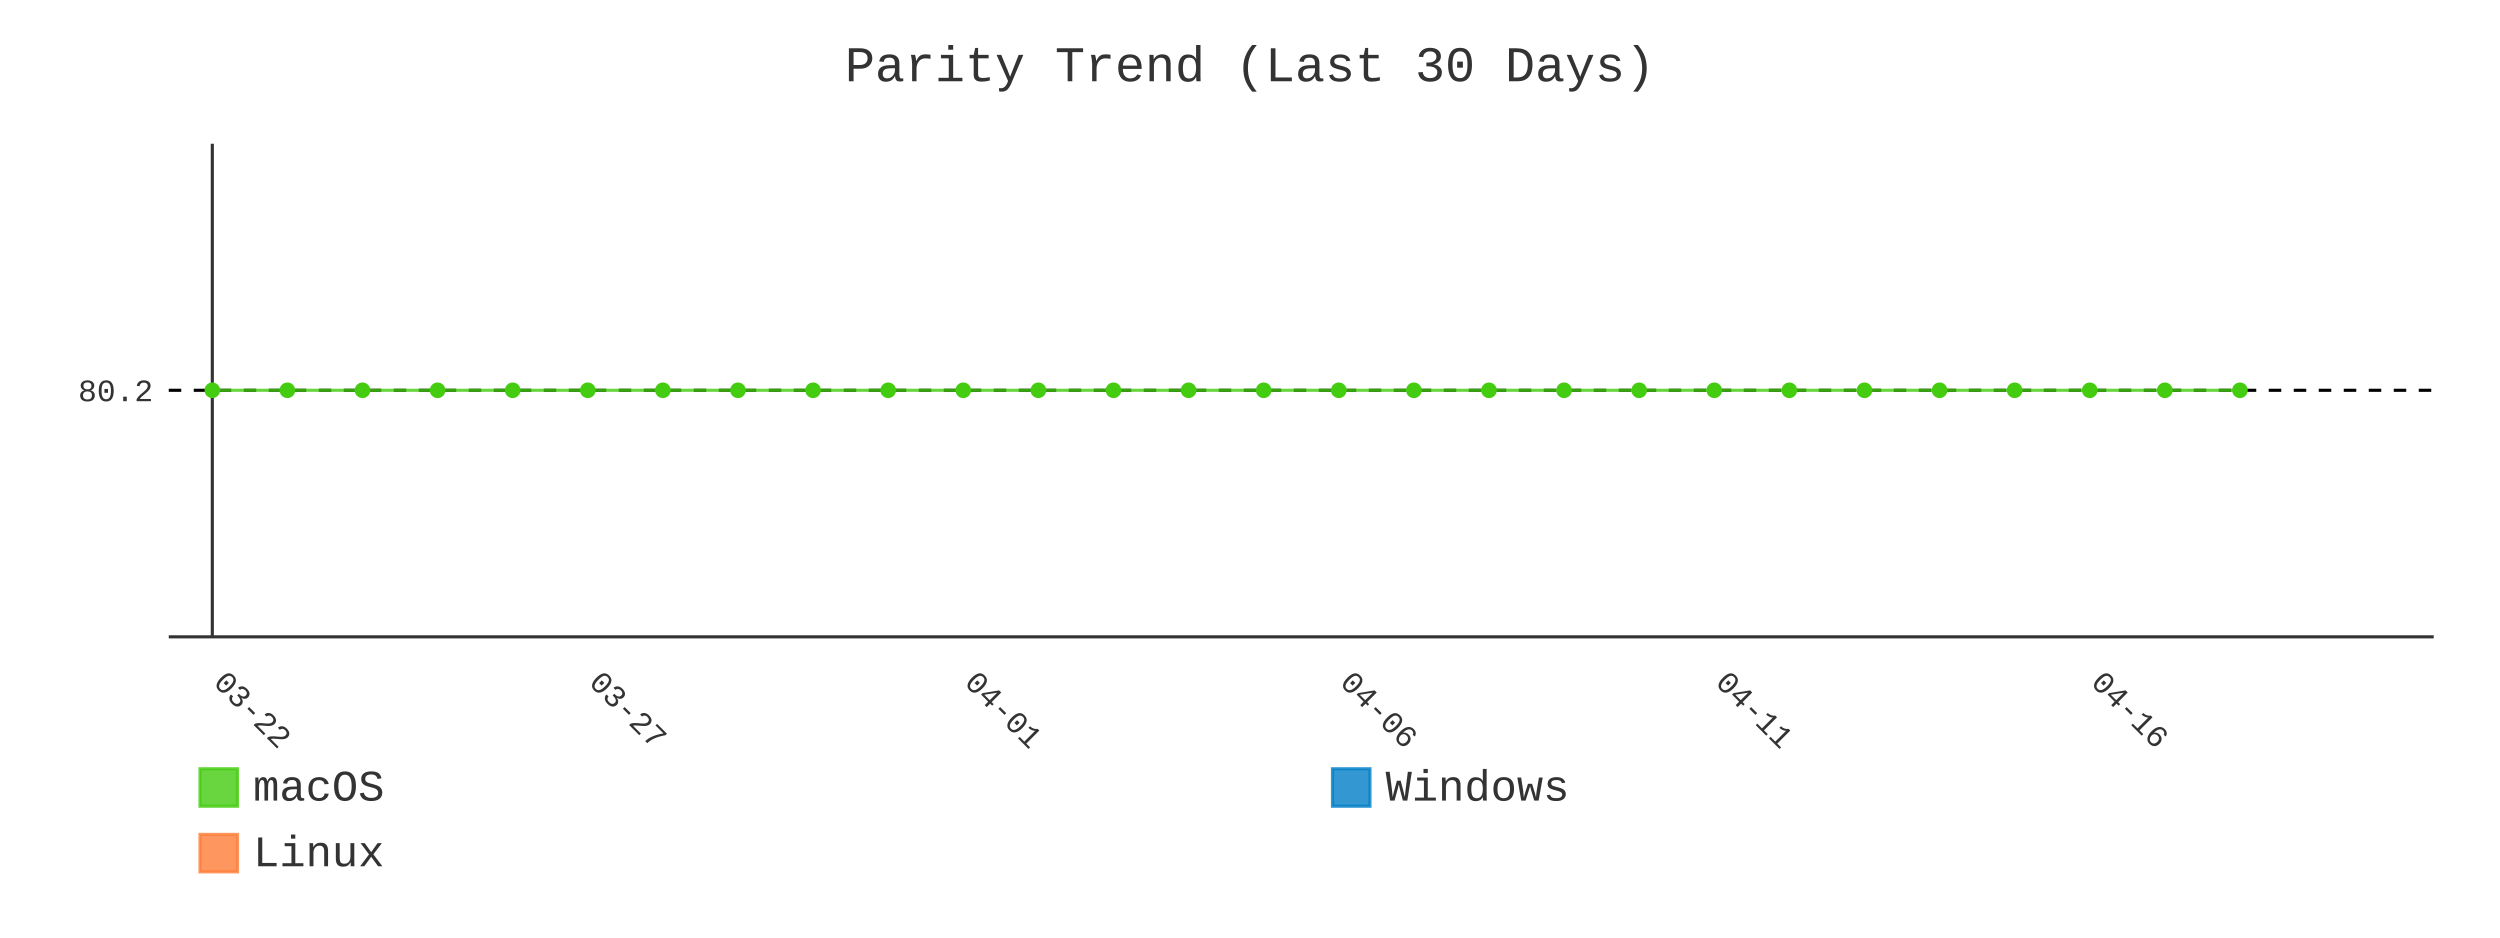
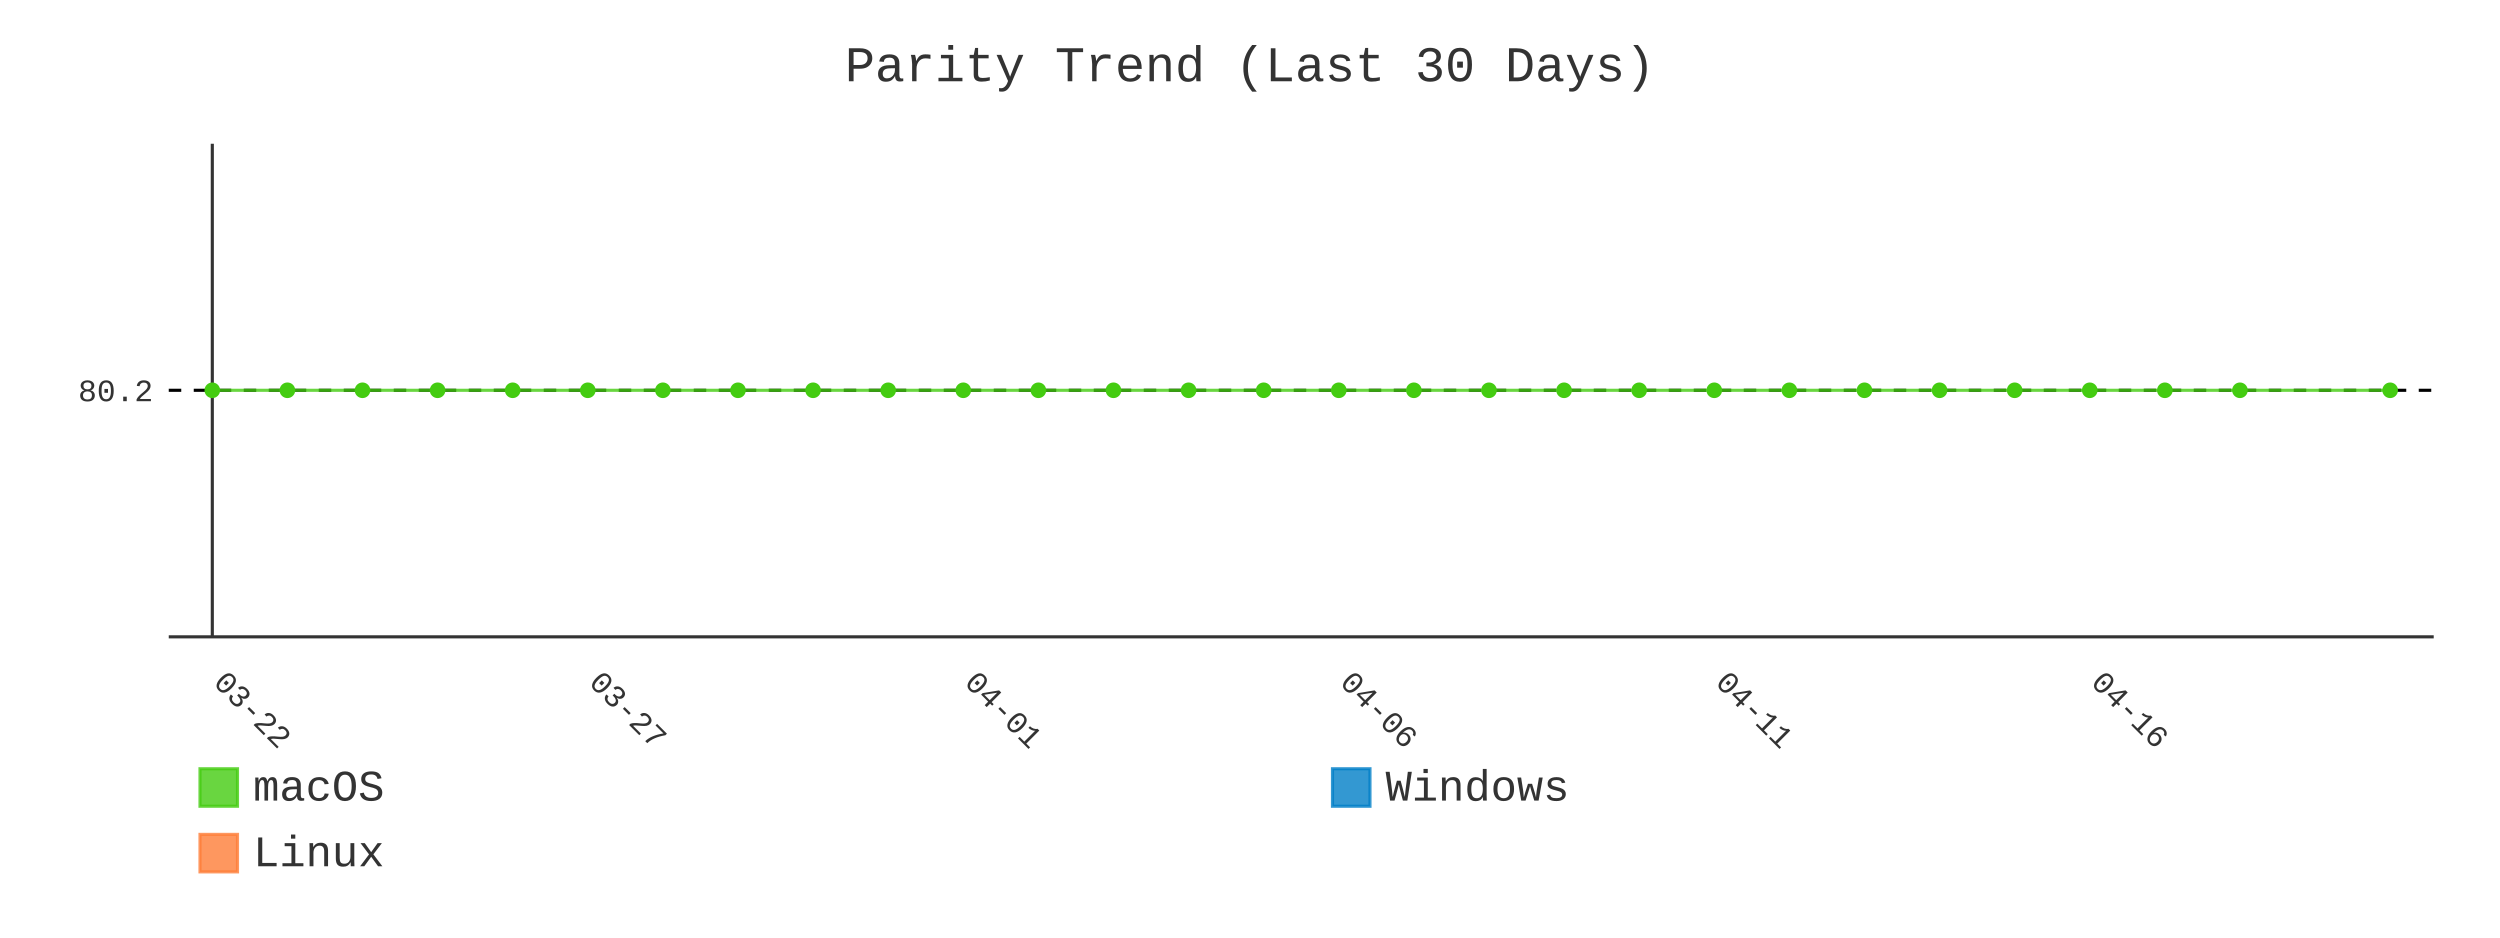
- <svg xmlns="http://www.w3.org/2000/svg" id="chart-35533f03-d01d-4af2-8219-cc6802b99080" class="pygal-chart" viewBox="0 0 800 300">
+ <svg xmlns="http://www.w3.org/2000/svg" id="chart-7e6a15fd-fae4-4622-94dd-a26ae87e281e" class="pygal-chart" viewBox="0 0 800 300">
  <defs>
-     <style type="text/css">#chart-35533f03-d01d-4af2-8219-cc6802b99080{-webkit-user-select:none;-webkit-font-smoothing:antialiased;font-family:Consolas,"Liberation Mono",Menlo,Courier,monospace}#chart-35533f03-d01d-4af2-8219-cc6802b99080 .title{font-family:Consolas,"Liberation Mono",Menlo,Courier,monospace;font-size:16px}#chart-35533f03-d01d-4af2-8219-cc6802b99080 .legends .legend text{font-family:Consolas,"Liberation Mono",Menlo,Courier,monospace;font-size:14px}#chart-35533f03-d01d-4af2-8219-cc6802b99080 .axis text{font-family:Consolas,"Liberation Mono",Menlo,Courier,monospace;font-size:10px}#chart-35533f03-d01d-4af2-8219-cc6802b99080 .axis text.major{font-family:Consolas,"Liberation Mono",Menlo,Courier,monospace;font-size:10px}#chart-35533f03-d01d-4af2-8219-cc6802b99080 .text-overlay text.value{font-family:Consolas,"Liberation Mono",Menlo,Courier,monospace;font-size:16px}#chart-35533f03-d01d-4af2-8219-cc6802b99080 .text-overlay text.label{font-family:Consolas,"Liberation Mono",Menlo,Courier,monospace;font-size:10px}#chart-35533f03-d01d-4af2-8219-cc6802b99080 .tooltip{font-family:Consolas,"Liberation Mono",Menlo,Courier,monospace;font-size:14px}#chart-35533f03-d01d-4af2-8219-cc6802b99080 text.no_data{font-family:Consolas,"Liberation Mono",Menlo,Courier,monospace;font-size:64px}
- #chart-35533f03-d01d-4af2-8219-cc6802b99080{background-color:transparent}#chart-35533f03-d01d-4af2-8219-cc6802b99080 path,#chart-35533f03-d01d-4af2-8219-cc6802b99080 line,#chart-35533f03-d01d-4af2-8219-cc6802b99080 rect,#chart-35533f03-d01d-4af2-8219-cc6802b99080 circle{-webkit-transition:400ms;-moz-transition:400ms;transition:400ms}#chart-35533f03-d01d-4af2-8219-cc6802b99080 .graph &gt; .background{fill:transparent}#chart-35533f03-d01d-4af2-8219-cc6802b99080 .plot &gt; .background{fill:transparent}#chart-35533f03-d01d-4af2-8219-cc6802b99080 .graph{fill:#333}#chart-35533f03-d01d-4af2-8219-cc6802b99080 text.no_data{fill:#333}#chart-35533f03-d01d-4af2-8219-cc6802b99080 .title{fill:#333}#chart-35533f03-d01d-4af2-8219-cc6802b99080 .legends .legend text{fill:#333}#chart-35533f03-d01d-4af2-8219-cc6802b99080 .legends .legend:hover text{fill:#333}#chart-35533f03-d01d-4af2-8219-cc6802b99080 .axis .line{stroke:#333}#chart-35533f03-d01d-4af2-8219-cc6802b99080 .axis .guide.line{stroke:#666}#chart-35533f03-d01d-4af2-8219-cc6802b99080 .axis .major.line{stroke:#333}#chart-35533f03-d01d-4af2-8219-cc6802b99080 .axis text.major{fill:#333}#chart-35533f03-d01d-4af2-8219-cc6802b99080 .axis.y .guides:hover .guide.line,#chart-35533f03-d01d-4af2-8219-cc6802b99080 .line-graph .axis.x .guides:hover .guide.line,#chart-35533f03-d01d-4af2-8219-cc6802b99080 .stackedline-graph .axis.x .guides:hover .guide.line,#chart-35533f03-d01d-4af2-8219-cc6802b99080 .xy-graph .axis.x .guides:hover .guide.line{stroke:#333}#chart-35533f03-d01d-4af2-8219-cc6802b99080 .axis .guides:hover text{fill:#333}#chart-35533f03-d01d-4af2-8219-cc6802b99080 .reactive{fill-opacity:.8;stroke-opacity:.8;stroke-width:1}#chart-35533f03-d01d-4af2-8219-cc6802b99080 .ci{stroke:#333}#chart-35533f03-d01d-4af2-8219-cc6802b99080 .reactive.active,#chart-35533f03-d01d-4af2-8219-cc6802b99080 .active .reactive{fill-opacity:.9;stroke-opacity:.9;stroke-width:4}#chart-35533f03-d01d-4af2-8219-cc6802b99080 .ci .reactive.active{stroke-width:1.5}#chart-35533f03-d01d-4af2-8219-cc6802b99080 .series text{fill:#333}#chart-35533f03-d01d-4af2-8219-cc6802b99080 .tooltip rect{fill:transparent;stroke:#333;-webkit-transition:opacity 400ms;-moz-transition:opacity 400ms;transition:opacity 400ms}#chart-35533f03-d01d-4af2-8219-cc6802b99080 .tooltip .label{fill:#333}#chart-35533f03-d01d-4af2-8219-cc6802b99080 .tooltip .label{fill:#333}#chart-35533f03-d01d-4af2-8219-cc6802b99080 .tooltip .legend{font-size:.8em;fill:#666}#chart-35533f03-d01d-4af2-8219-cc6802b99080 .tooltip .x_label{font-size:.6em;fill:#333}#chart-35533f03-d01d-4af2-8219-cc6802b99080 .tooltip .xlink{font-size:.5em;text-decoration:underline}#chart-35533f03-d01d-4af2-8219-cc6802b99080 .tooltip .value{font-size:1.5em}#chart-35533f03-d01d-4af2-8219-cc6802b99080 .bound{font-size:.5em}#chart-35533f03-d01d-4af2-8219-cc6802b99080 .max-value{font-size:.75em;fill:#666}#chart-35533f03-d01d-4af2-8219-cc6802b99080 .map-element{fill:transparent;stroke:#666 !important}#chart-35533f03-d01d-4af2-8219-cc6802b99080 .map-element .reactive{fill-opacity:inherit;stroke-opacity:inherit}#chart-35533f03-d01d-4af2-8219-cc6802b99080 .color-0,#chart-35533f03-d01d-4af2-8219-cc6802b99080 .color-0 a:visited{stroke:#4c1;fill:#4c1}#chart-35533f03-d01d-4af2-8219-cc6802b99080 .color-1,#chart-35533f03-d01d-4af2-8219-cc6802b99080 .color-1 a:visited{stroke:#007ec6;fill:#007ec6}#chart-35533f03-d01d-4af2-8219-cc6802b99080 .color-2,#chart-35533f03-d01d-4af2-8219-cc6802b99080 .color-2 a:visited{stroke:#fe7d37;fill:#fe7d37}#chart-35533f03-d01d-4af2-8219-cc6802b99080 .text-overlay .color-0 text{fill:black}#chart-35533f03-d01d-4af2-8219-cc6802b99080 .text-overlay .color-1 text{fill:black}#chart-35533f03-d01d-4af2-8219-cc6802b99080 .text-overlay .color-2 text{fill:black}#chart-35533f03-d01d-4af2-8219-cc6802b99080 .series{stroke-width:2}#chart-35533f03-d01d-4af2-8219-cc6802b99080 .series.serie-0{stroke-width:2}#chart-35533f03-d01d-4af2-8219-cc6802b99080 .series.serie-1{stroke-width:2}#chart-35533f03-d01d-4af2-8219-cc6802b99080 .series.serie-2{stroke-width:2}
- #chart-35533f03-d01d-4af2-8219-cc6802b99080 text.no_data{text-anchor:middle}#chart-35533f03-d01d-4af2-8219-cc6802b99080 .guide.line{fill:none}#chart-35533f03-d01d-4af2-8219-cc6802b99080 .centered{text-anchor:middle}#chart-35533f03-d01d-4af2-8219-cc6802b99080 .title{text-anchor:middle}#chart-35533f03-d01d-4af2-8219-cc6802b99080 .legends .legend text{fill-opacity:1}#chart-35533f03-d01d-4af2-8219-cc6802b99080 .axis.x text{text-anchor:middle}#chart-35533f03-d01d-4af2-8219-cc6802b99080 .axis.x:not(.web) text[transform]{text-anchor:start}#chart-35533f03-d01d-4af2-8219-cc6802b99080 .axis.x:not(.web) text[transform].backwards{text-anchor:end}#chart-35533f03-d01d-4af2-8219-cc6802b99080 .axis.y text{text-anchor:end}#chart-35533f03-d01d-4af2-8219-cc6802b99080 .axis.y text[transform].backwards{text-anchor:start}#chart-35533f03-d01d-4af2-8219-cc6802b99080 .axis.y2 text{text-anchor:start}#chart-35533f03-d01d-4af2-8219-cc6802b99080 .axis.y2 text[transform].backwards{text-anchor:end}#chart-35533f03-d01d-4af2-8219-cc6802b99080 .axis .guide.line{stroke-dasharray:4,4;stroke:black}#chart-35533f03-d01d-4af2-8219-cc6802b99080 .axis .major.guide.line{stroke-dasharray:6,6;stroke:black}#chart-35533f03-d01d-4af2-8219-cc6802b99080 .horizontal .axis.y .guide.line,#chart-35533f03-d01d-4af2-8219-cc6802b99080 .horizontal .axis.y2 .guide.line,#chart-35533f03-d01d-4af2-8219-cc6802b99080 .vertical .axis.x .guide.line{opacity:0}#chart-35533f03-d01d-4af2-8219-cc6802b99080 .horizontal .axis.always_show .guide.line,#chart-35533f03-d01d-4af2-8219-cc6802b99080 .vertical .axis.always_show .guide.line{opacity:1 !important}#chart-35533f03-d01d-4af2-8219-cc6802b99080 .axis.y .guides:hover .guide.line,#chart-35533f03-d01d-4af2-8219-cc6802b99080 .axis.y2 .guides:hover .guide.line,#chart-35533f03-d01d-4af2-8219-cc6802b99080 .axis.x .guides:hover .guide.line{opacity:1}#chart-35533f03-d01d-4af2-8219-cc6802b99080 .axis .guides:hover text{opacity:1}#chart-35533f03-d01d-4af2-8219-cc6802b99080 .nofill{fill:none}#chart-35533f03-d01d-4af2-8219-cc6802b99080 .subtle-fill{fill-opacity:.2}#chart-35533f03-d01d-4af2-8219-cc6802b99080 .dot{stroke-width:1px;fill-opacity:1;stroke-opacity:1}#chart-35533f03-d01d-4af2-8219-cc6802b99080 .dot.active{stroke-width:5px}#chart-35533f03-d01d-4af2-8219-cc6802b99080 .dot.negative{fill:transparent}#chart-35533f03-d01d-4af2-8219-cc6802b99080 text,#chart-35533f03-d01d-4af2-8219-cc6802b99080 tspan{stroke:none !important}#chart-35533f03-d01d-4af2-8219-cc6802b99080 .series text.active{opacity:1}#chart-35533f03-d01d-4af2-8219-cc6802b99080 .tooltip rect{fill-opacity:.95;stroke-width:.5}#chart-35533f03-d01d-4af2-8219-cc6802b99080 .tooltip text{fill-opacity:1}#chart-35533f03-d01d-4af2-8219-cc6802b99080 .showable{visibility:hidden}#chart-35533f03-d01d-4af2-8219-cc6802b99080 .showable.shown{visibility:visible}#chart-35533f03-d01d-4af2-8219-cc6802b99080 .gauge-background{fill:rgba(229,229,229,1);stroke:none}#chart-35533f03-d01d-4af2-8219-cc6802b99080 .bg-lines{stroke:transparent;stroke-width:2px}</style>
+     <style type="text/css">#chart-7e6a15fd-fae4-4622-94dd-a26ae87e281e{-webkit-user-select:none;-webkit-font-smoothing:antialiased;font-family:Consolas,"Liberation Mono",Menlo,Courier,monospace}#chart-7e6a15fd-fae4-4622-94dd-a26ae87e281e .title{font-family:Consolas,"Liberation Mono",Menlo,Courier,monospace;font-size:16px}#chart-7e6a15fd-fae4-4622-94dd-a26ae87e281e .legends .legend text{font-family:Consolas,"Liberation Mono",Menlo,Courier,monospace;font-size:14px}#chart-7e6a15fd-fae4-4622-94dd-a26ae87e281e .axis text{font-family:Consolas,"Liberation Mono",Menlo,Courier,monospace;font-size:10px}#chart-7e6a15fd-fae4-4622-94dd-a26ae87e281e .axis text.major{font-family:Consolas,"Liberation Mono",Menlo,Courier,monospace;font-size:10px}#chart-7e6a15fd-fae4-4622-94dd-a26ae87e281e .text-overlay text.value{font-family:Consolas,"Liberation Mono",Menlo,Courier,monospace;font-size:16px}#chart-7e6a15fd-fae4-4622-94dd-a26ae87e281e .text-overlay text.label{font-family:Consolas,"Liberation Mono",Menlo,Courier,monospace;font-size:10px}#chart-7e6a15fd-fae4-4622-94dd-a26ae87e281e .tooltip{font-family:Consolas,"Liberation Mono",Menlo,Courier,monospace;font-size:14px}#chart-7e6a15fd-fae4-4622-94dd-a26ae87e281e text.no_data{font-family:Consolas,"Liberation Mono",Menlo,Courier,monospace;font-size:64px}
+ #chart-7e6a15fd-fae4-4622-94dd-a26ae87e281e{background-color:transparent}#chart-7e6a15fd-fae4-4622-94dd-a26ae87e281e path,#chart-7e6a15fd-fae4-4622-94dd-a26ae87e281e line,#chart-7e6a15fd-fae4-4622-94dd-a26ae87e281e rect,#chart-7e6a15fd-fae4-4622-94dd-a26ae87e281e circle{-webkit-transition:400ms;-moz-transition:400ms;transition:400ms}#chart-7e6a15fd-fae4-4622-94dd-a26ae87e281e .graph &gt; .background{fill:transparent}#chart-7e6a15fd-fae4-4622-94dd-a26ae87e281e .plot &gt; .background{fill:transparent}#chart-7e6a15fd-fae4-4622-94dd-a26ae87e281e .graph{fill:#333}#chart-7e6a15fd-fae4-4622-94dd-a26ae87e281e text.no_data{fill:#333}#chart-7e6a15fd-fae4-4622-94dd-a26ae87e281e .title{fill:#333}#chart-7e6a15fd-fae4-4622-94dd-a26ae87e281e .legends .legend text{fill:#333}#chart-7e6a15fd-fae4-4622-94dd-a26ae87e281e .legends .legend:hover text{fill:#333}#chart-7e6a15fd-fae4-4622-94dd-a26ae87e281e .axis .line{stroke:#333}#chart-7e6a15fd-fae4-4622-94dd-a26ae87e281e .axis .guide.line{stroke:#666}#chart-7e6a15fd-fae4-4622-94dd-a26ae87e281e .axis .major.line{stroke:#333}#chart-7e6a15fd-fae4-4622-94dd-a26ae87e281e .axis text.major{fill:#333}#chart-7e6a15fd-fae4-4622-94dd-a26ae87e281e .axis.y .guides:hover .guide.line,#chart-7e6a15fd-fae4-4622-94dd-a26ae87e281e .line-graph .axis.x .guides:hover .guide.line,#chart-7e6a15fd-fae4-4622-94dd-a26ae87e281e .stackedline-graph .axis.x .guides:hover .guide.line,#chart-7e6a15fd-fae4-4622-94dd-a26ae87e281e .xy-graph .axis.x .guides:hover .guide.line{stroke:#333}#chart-7e6a15fd-fae4-4622-94dd-a26ae87e281e .axis .guides:hover text{fill:#333}#chart-7e6a15fd-fae4-4622-94dd-a26ae87e281e .reactive{fill-opacity:.8;stroke-opacity:.8;stroke-width:1}#chart-7e6a15fd-fae4-4622-94dd-a26ae87e281e .ci{stroke:#333}#chart-7e6a15fd-fae4-4622-94dd-a26ae87e281e .reactive.active,#chart-7e6a15fd-fae4-4622-94dd-a26ae87e281e .active .reactive{fill-opacity:.9;stroke-opacity:.9;stroke-width:4}#chart-7e6a15fd-fae4-4622-94dd-a26ae87e281e .ci .reactive.active{stroke-width:1.5}#chart-7e6a15fd-fae4-4622-94dd-a26ae87e281e .series text{fill:#333}#chart-7e6a15fd-fae4-4622-94dd-a26ae87e281e .tooltip rect{fill:transparent;stroke:#333;-webkit-transition:opacity 400ms;-moz-transition:opacity 400ms;transition:opacity 400ms}#chart-7e6a15fd-fae4-4622-94dd-a26ae87e281e .tooltip .label{fill:#333}#chart-7e6a15fd-fae4-4622-94dd-a26ae87e281e .tooltip .label{fill:#333}#chart-7e6a15fd-fae4-4622-94dd-a26ae87e281e .tooltip .legend{font-size:.8em;fill:#666}#chart-7e6a15fd-fae4-4622-94dd-a26ae87e281e .tooltip .x_label{font-size:.6em;fill:#333}#chart-7e6a15fd-fae4-4622-94dd-a26ae87e281e .tooltip .xlink{font-size:.5em;text-decoration:underline}#chart-7e6a15fd-fae4-4622-94dd-a26ae87e281e .tooltip .value{font-size:1.5em}#chart-7e6a15fd-fae4-4622-94dd-a26ae87e281e .bound{font-size:.5em}#chart-7e6a15fd-fae4-4622-94dd-a26ae87e281e .max-value{font-size:.75em;fill:#666}#chart-7e6a15fd-fae4-4622-94dd-a26ae87e281e .map-element{fill:transparent;stroke:#666 !important}#chart-7e6a15fd-fae4-4622-94dd-a26ae87e281e .map-element .reactive{fill-opacity:inherit;stroke-opacity:inherit}#chart-7e6a15fd-fae4-4622-94dd-a26ae87e281e .color-0,#chart-7e6a15fd-fae4-4622-94dd-a26ae87e281e .color-0 a:visited{stroke:#4c1;fill:#4c1}#chart-7e6a15fd-fae4-4622-94dd-a26ae87e281e .color-1,#chart-7e6a15fd-fae4-4622-94dd-a26ae87e281e .color-1 a:visited{stroke:#007ec6;fill:#007ec6}#chart-7e6a15fd-fae4-4622-94dd-a26ae87e281e .color-2,#chart-7e6a15fd-fae4-4622-94dd-a26ae87e281e .color-2 a:visited{stroke:#fe7d37;fill:#fe7d37}#chart-7e6a15fd-fae4-4622-94dd-a26ae87e281e .text-overlay .color-0 text{fill:black}#chart-7e6a15fd-fae4-4622-94dd-a26ae87e281e .text-overlay .color-1 text{fill:black}#chart-7e6a15fd-fae4-4622-94dd-a26ae87e281e .text-overlay .color-2 text{fill:black}#chart-7e6a15fd-fae4-4622-94dd-a26ae87e281e .series{stroke-width:2}#chart-7e6a15fd-fae4-4622-94dd-a26ae87e281e .series.serie-0{stroke-width:2}#chart-7e6a15fd-fae4-4622-94dd-a26ae87e281e .series.serie-1{stroke-width:2}#chart-7e6a15fd-fae4-4622-94dd-a26ae87e281e .series.serie-2{stroke-width:2}
+ #chart-7e6a15fd-fae4-4622-94dd-a26ae87e281e text.no_data{text-anchor:middle}#chart-7e6a15fd-fae4-4622-94dd-a26ae87e281e .guide.line{fill:none}#chart-7e6a15fd-fae4-4622-94dd-a26ae87e281e .centered{text-anchor:middle}#chart-7e6a15fd-fae4-4622-94dd-a26ae87e281e .title{text-anchor:middle}#chart-7e6a15fd-fae4-4622-94dd-a26ae87e281e .legends .legend text{fill-opacity:1}#chart-7e6a15fd-fae4-4622-94dd-a26ae87e281e .axis.x text{text-anchor:middle}#chart-7e6a15fd-fae4-4622-94dd-a26ae87e281e .axis.x:not(.web) text[transform]{text-anchor:start}#chart-7e6a15fd-fae4-4622-94dd-a26ae87e281e .axis.x:not(.web) text[transform].backwards{text-anchor:end}#chart-7e6a15fd-fae4-4622-94dd-a26ae87e281e .axis.y text{text-anchor:end}#chart-7e6a15fd-fae4-4622-94dd-a26ae87e281e .axis.y text[transform].backwards{text-anchor:start}#chart-7e6a15fd-fae4-4622-94dd-a26ae87e281e .axis.y2 text{text-anchor:start}#chart-7e6a15fd-fae4-4622-94dd-a26ae87e281e .axis.y2 text[transform].backwards{text-anchor:end}#chart-7e6a15fd-fae4-4622-94dd-a26ae87e281e .axis .guide.line{stroke-dasharray:4,4;stroke:black}#chart-7e6a15fd-fae4-4622-94dd-a26ae87e281e .axis .major.guide.line{stroke-dasharray:6,6;stroke:black}#chart-7e6a15fd-fae4-4622-94dd-a26ae87e281e .horizontal .axis.y .guide.line,#chart-7e6a15fd-fae4-4622-94dd-a26ae87e281e .horizontal .axis.y2 .guide.line,#chart-7e6a15fd-fae4-4622-94dd-a26ae87e281e .vertical .axis.x .guide.line{opacity:0}#chart-7e6a15fd-fae4-4622-94dd-a26ae87e281e .horizontal .axis.always_show .guide.line,#chart-7e6a15fd-fae4-4622-94dd-a26ae87e281e .vertical .axis.always_show .guide.line{opacity:1 !important}#chart-7e6a15fd-fae4-4622-94dd-a26ae87e281e .axis.y .guides:hover .guide.line,#chart-7e6a15fd-fae4-4622-94dd-a26ae87e281e .axis.y2 .guides:hover .guide.line,#chart-7e6a15fd-fae4-4622-94dd-a26ae87e281e .axis.x .guides:hover .guide.line{opacity:1}#chart-7e6a15fd-fae4-4622-94dd-a26ae87e281e .axis .guides:hover text{opacity:1}#chart-7e6a15fd-fae4-4622-94dd-a26ae87e281e .nofill{fill:none}#chart-7e6a15fd-fae4-4622-94dd-a26ae87e281e .subtle-fill{fill-opacity:.2}#chart-7e6a15fd-fae4-4622-94dd-a26ae87e281e .dot{stroke-width:1px;fill-opacity:1;stroke-opacity:1}#chart-7e6a15fd-fae4-4622-94dd-a26ae87e281e .dot.active{stroke-width:5px}#chart-7e6a15fd-fae4-4622-94dd-a26ae87e281e .dot.negative{fill:transparent}#chart-7e6a15fd-fae4-4622-94dd-a26ae87e281e text,#chart-7e6a15fd-fae4-4622-94dd-a26ae87e281e tspan{stroke:none !important}#chart-7e6a15fd-fae4-4622-94dd-a26ae87e281e .series text.active{opacity:1}#chart-7e6a15fd-fae4-4622-94dd-a26ae87e281e .tooltip rect{fill-opacity:.95;stroke-width:.5}#chart-7e6a15fd-fae4-4622-94dd-a26ae87e281e .tooltip text{fill-opacity:1}#chart-7e6a15fd-fae4-4622-94dd-a26ae87e281e .showable{visibility:hidden}#chart-7e6a15fd-fae4-4622-94dd-a26ae87e281e .showable.shown{visibility:visible}#chart-7e6a15fd-fae4-4622-94dd-a26ae87e281e .gauge-background{fill:rgba(229,229,229,1);stroke:none}#chart-7e6a15fd-fae4-4622-94dd-a26ae87e281e .bg-lines{stroke:transparent;stroke-width:2px}</style>
  </defs>
  <g class="graph line-graph vertical">
    <rect x="0" y="0" width="800" height="300" class="background" />
    <g transform="translate(54, 46)" class="plot">
      <rect x="0" y="0" width="724.787" height="157.787" class="background" />
      <g class="axis y always_show">
        <path d="M0 157.787 h724.787" class="line" />
        <g class="guides">
          <path d="M0 78.893 h724.787" class="guide line" />
          <text x="-5" y="82.393" class="">80.2</text>
        </g>
      </g>
      <g class="axis x">
        <g class="guides">
          <path d="M13.938 0 v157.787" class="major line" />
          <text x="13.938" y="172.787" class="major" transform="rotate(45 13.93821 172.7868)">03-22</text>
        </g>
        <g class="guides">
          <path d="M134.095 0 v157.787" class="major guide line" />
          <text x="134.095" y="172.787" class="major" transform="rotate(45 134.0952 172.7868)">03-27</text>
        </g>
        <g class="guides">
          <path d="M254.252 0 v157.787" class="major guide line" />
          <text x="254.252" y="172.787" class="major" transform="rotate(45 254.2521 172.7868)">04-01</text>
        </g>
        <g class="guides">
          <path d="M374.409 0 v157.787" class="major guide line" />
          <text x="374.409" y="172.787" class="major" transform="rotate(45 374.4091 172.7868)">04-06</text>
        </g>
        <g class="guides">
          <path d="M494.566 0 v157.787" class="major guide line" />
          <text x="494.566" y="172.787" class="major" transform="rotate(45 494.5661 172.7868)">04-11</text>
        </g>
        <g class="guides">
          <path d="M614.723 0 v157.787" class="major guide line" />
          <text x="614.723" y="172.787" class="major" transform="rotate(45 614.723 172.7868)">04-16</text>
        </g>
      </g>
      <g class="series serie-0 color-0">
-         <path d="M13.938 78.893 L37.97 78.893 62.001 78.893 86.032 78.893 110.064 78.893 134.095 78.893 158.127 78.893 182.158 78.893 206.189 78.893 230.221 78.893 254.252 78.893 278.284 78.893 302.315 78.893 326.346 78.893 350.378 78.893 374.409 78.893 398.44 78.893 422.472 78.893 446.503 78.893 470.535 78.893 494.566 78.893 518.597 78.893 542.629 78.893 566.66 78.893 590.692 78.893 614.723 78.893 638.754 78.893 662.786 78.893" class="line reactive nofill" />
+         <path d="M13.938 78.893 L37.97 78.893 62.001 78.893 86.032 78.893 110.064 78.893 134.095 78.893 158.127 78.893 182.158 78.893 206.189 78.893 230.221 78.893 254.252 78.893 278.284 78.893 302.315 78.893 326.346 78.893 350.378 78.893 374.409 78.893 398.44 78.893 422.472 78.893 446.503 78.893 470.535 78.893 494.566 78.893 518.597 78.893 542.629 78.893 566.66 78.893 590.692 78.893 614.723 78.893 638.754 78.893 662.786 78.893 710.849 78.893" class="line reactive nofill" />
      </g>
      <g class="series serie-1 color-1" />
      <g class="series serie-2 color-2" />
    </g>
    <g class="titles">
      <text x="400.0" y="26" class="title plot_title">Parity Trend (Last 30 Days)</text>
    </g>
    <g transform="translate(54, 46)" class="plot overlay">
      <g class="series serie-0 color-0">
        <g class="dots">
          <circle cx="13.938" cy="78.893" r="2" class="dot reactive tooltip-trigger" />
        </g>
        <g class="dots">
          <circle cx="37.97" cy="78.893" r="2" class="dot reactive tooltip-trigger" />
        </g>
        <g class="dots">
          <circle cx="62.001" cy="78.893" r="2" class="dot reactive tooltip-trigger" />
        </g>
        <g class="dots">
          <circle cx="86.032" cy="78.893" r="2" class="dot reactive tooltip-trigger" />
        </g>
        <g class="dots">
          <circle cx="110.064" cy="78.893" r="2" class="dot reactive tooltip-trigger" />
        </g>
        <g class="dots">
          <circle cx="134.095" cy="78.893" r="2" class="dot reactive tooltip-trigger" />
        </g>
        <g class="dots">
          <circle cx="158.127" cy="78.893" r="2" class="dot reactive tooltip-trigger" />
        </g>
        <g class="dots">
          <circle cx="182.158" cy="78.893" r="2" class="dot reactive tooltip-trigger" />
        </g>
        <g class="dots">
          <circle cx="206.189" cy="78.893" r="2" class="dot reactive tooltip-trigger" />
        </g>
        <g class="dots">
          <circle cx="230.221" cy="78.893" r="2" class="dot reactive tooltip-trigger" />
        </g>
        <g class="dots">
          <circle cx="254.252" cy="78.893" r="2" class="dot reactive tooltip-trigger" />
        </g>
        <g class="dots">
          <circle cx="278.284" cy="78.893" r="2" class="dot reactive tooltip-trigger" />
        </g>
        <g class="dots">
          <circle cx="302.315" cy="78.893" r="2" class="dot reactive tooltip-trigger" />
        </g>
        <g class="dots">
          <circle cx="326.346" cy="78.893" r="2" class="dot reactive tooltip-trigger" />
        </g>
        <g class="dots">
          <circle cx="350.378" cy="78.893" r="2" class="dot reactive tooltip-trigger" />
        </g>
        <g class="dots">
          <circle cx="374.409" cy="78.893" r="2" class="dot reactive tooltip-trigger" />
        </g>
        <g class="dots">
          <circle cx="398.44" cy="78.893" r="2" class="dot reactive tooltip-trigger" />
        </g>
        <g class="dots">
          <circle cx="422.472" cy="78.893" r="2" class="dot reactive tooltip-trigger" />
        </g>
        <g class="dots">
          <circle cx="446.503" cy="78.893" r="2" class="dot reactive tooltip-trigger" />
        </g>
        <g class="dots">
          <circle cx="470.535" cy="78.893" r="2" class="dot reactive tooltip-trigger" />
        </g>
        <g class="dots">
          <circle cx="494.566" cy="78.893" r="2" class="dot reactive tooltip-trigger" />
        </g>
        <g class="dots">
          <circle cx="518.597" cy="78.893" r="2" class="dot reactive tooltip-trigger" />
        </g>
        <g class="dots">
          <circle cx="542.629" cy="78.893" r="2" class="dot reactive tooltip-trigger" />
        </g>
        <g class="dots">
          <circle cx="566.66" cy="78.893" r="2" class="dot reactive tooltip-trigger" />
        </g>
        <g class="dots">
          <circle cx="590.692" cy="78.893" r="2" class="dot reactive tooltip-trigger" />
        </g>
        <g class="dots">
          <circle cx="614.723" cy="78.893" r="2" class="dot reactive tooltip-trigger" />
        </g>
        <g class="dots">
          <circle cx="638.754" cy="78.893" r="2" class="dot reactive tooltip-trigger" />
        </g>
        <g class="dots">
          <circle cx="662.786" cy="78.893" r="2" class="dot reactive tooltip-trigger" />
        </g>
+         <g class="dots">
+           <circle cx="710.849" cy="78.893" r="2" class="dot reactive tooltip-trigger" />
+         </g>
      </g>
      <g class="series serie-1 color-1" />
      <g class="series serie-2 color-2" />
    </g>
    <g transform="translate(54, 46)" class="plot text-overlay">
      <g class="series serie-0 color-0" />
      <g class="series serie-1 color-1" />
      <g class="series serie-2 color-2" />
    </g>
    <g transform="translate(54, 46)" class="plot tooltip-overlay">
      <g transform="translate(0 0)" style="opacity: 0" class="tooltip">
        <rect rx="0" ry="0" width="0" height="0" class="tooltip-box" />
        <g class="text" />
      </g>
    </g>
    <g transform="translate(64, 245)" class="legends">
      <g id="activate-serie-0" class="legend reactive activate-serie">
        <rect x="0.0" y="1.0" width="12" height="12" class="color-0 reactive" />
        <text x="17.0" y="11.2">macOS</text>
      </g>
      <g id="activate-serie-1" class="legend reactive activate-serie">
        <rect x="362.393" y="1.0" width="12" height="12" class="color-1 reactive" />
        <text x="379.393" y="11.2">Windows</text>
      </g>
      <g id="activate-serie-2" class="legend reactive activate-serie">
        <rect x="0.0" y="22.0" width="12" height="12" class="color-2 reactive" />
        <text x="17.0" y="32.2">Linux</text>
      </g>
    </g>
  </g>
</svg>
